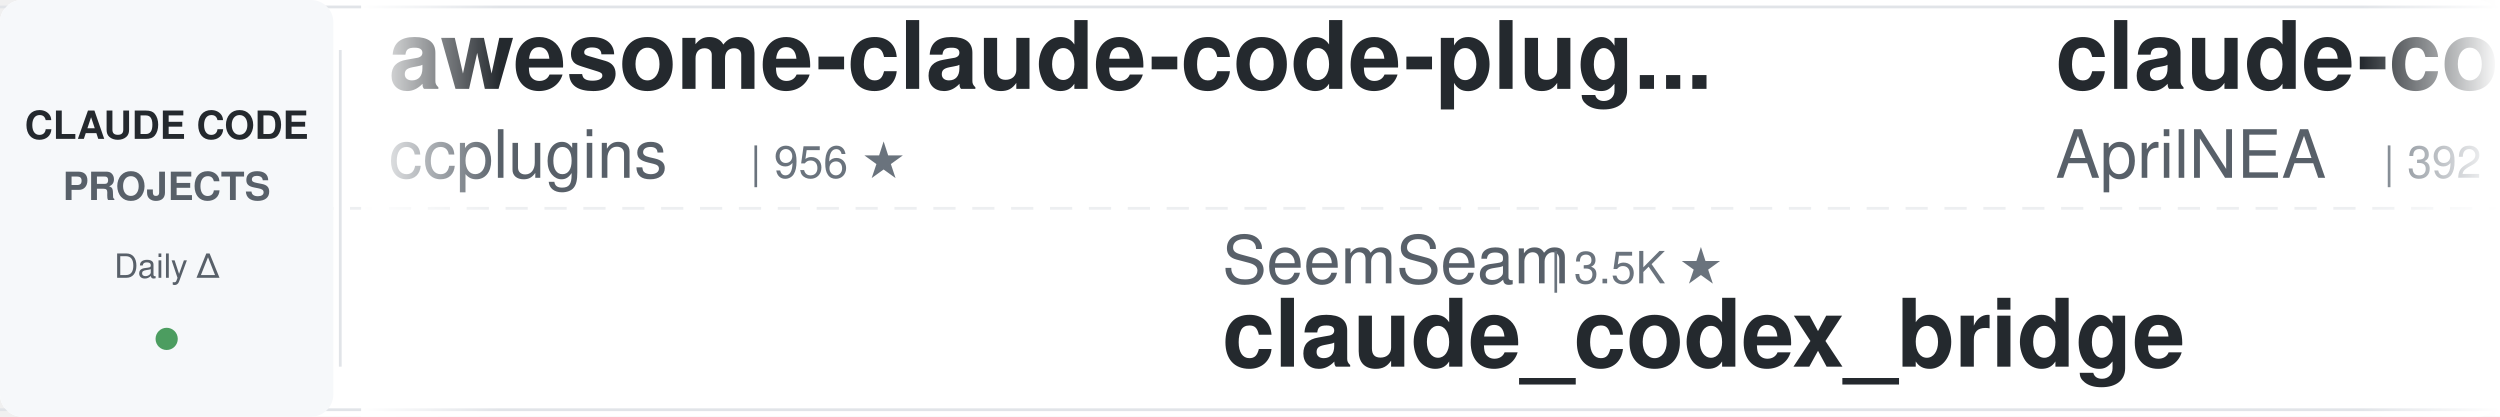
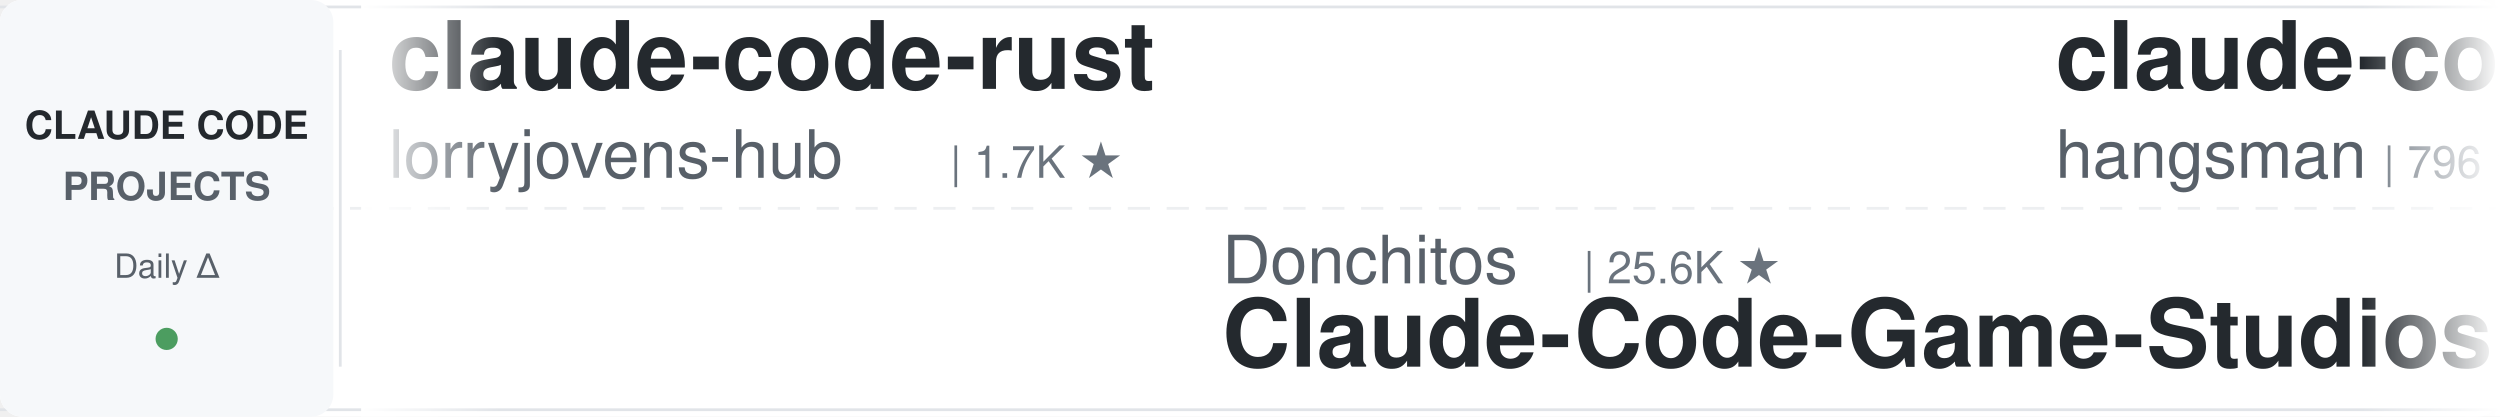
<svg xmlns="http://www.w3.org/2000/svg" width="900" height="150">
  <defs>
    <linearGradient id="leftFade" x1="0%" y1="0%" x2="100%" y2="0%">
      <stop offset="0%" style="stop-color:#ffffff;stop-opacity:1" />
      <stop offset="100%" style="stop-color:#ffffff;stop-opacity:0" />
    </linearGradient>
    <linearGradient id="rightFade" x1="0%" y1="0%" x2="100%" y2="0%">
      <stop offset="0%" style="stop-color:#ffffff;stop-opacity:0" />
      <stop offset="100%" style="stop-color:#ffffff;stop-opacity:1" />
    </linearGradient>
  </defs>
  <rect width="900" height="150" fill="#ffffff" rx="8" />
  <rect x="0" y="2" width="900" height="1" fill="#e1e4e8" />
  <rect x="0" y="147" width="900" height="1" fill="#e1e4e8" />
  <line x1="0" y1="75" x2="900" y2="75" stroke="#e1e4e8" stroke-width="1" stroke-dasharray="8 6" opacity="0.6" />
  <rect x="0" y="0" width="120" height="150" fill="#f6f8fa" rx="8" />
  <text x="60" y="50" font-family="-apple-system, BlinkMacSystemFont, 'Segoe UI', Helvetica, Arial, sans-serif" font-size="14" font-weight="600" fill="#24292e" text-anchor="middle">CLAUDE CODE</text>
  <text x="60" y="72" font-family="-apple-system, BlinkMacSystemFont, 'Segoe UI', Helvetica, Arial, sans-serif" font-size="14" font-weight="600" fill="#586069" text-anchor="middle">PROJECTS</text>
  <text x="60" y="100" font-family="-apple-system, BlinkMacSystemFont, 'Segoe UI', Helvetica, Arial, sans-serif" font-size="12" font-weight="500" fill="#586069" text-anchor="middle">Daily Δ</text>
  <circle cx="60" cy="122" r="4" fill="#22863a" opacity="0.8" />
  <rect x="122" y="18" width="1" height="114" fill="#e1e4e8" />
  <clipPath id="tickerClip">
    <rect x="130" y="0" width="770" height="150" />
  </clipPath>
  <g clip-path="url(#tickerClip)">
    <g id="tickerItems">
      <animateTransform attributeName="transform" attributeType="XML" type="translate" from="0 0" to="-3000 0" dur="54s" repeatCount="indefinite" />
      <g transform="translate(0, 0)">
-         <text x="140" y="32" font-family="-apple-system, BlinkMacSystemFont, 'Segoe UI', Helvetica, Arial, sans-serif" font-size="34" font-weight="600" fill="#24292e">awesome-claude-code-plug...</text>
-         <text x="140" y="64" font-family="-apple-system, BlinkMacSystemFont, 'Segoe UI', Helvetica, Arial, sans-serif" font-size="24" font-weight="400" fill="#586069">ccplugins</text>
-         <text x="270" y="64" font-family="-apple-system, BlinkMacSystemFont, 'Segoe UI', Helvetica, Arial, sans-serif" font-size="16" font-weight="500" fill="#6a737d">| 956 ★</text>
+         <text x="140" y="32" font-family="-apple-system, BlinkMacSystemFont, 'Segoe UI', Helvetica, Arial, sans-serif" font-size="34" font-weight="600" fill="#24292e">claude-code-rust</text>
+         <text x="140" y="64" font-family="-apple-system, BlinkMacSystemFont, 'Segoe UI', Helvetica, Arial, sans-serif" font-size="24" font-weight="400" fill="#586069">lorryjovens-hub</text>
+         <text x="342" y="64" font-family="-apple-system, BlinkMacSystemFont, 'Segoe UI', Helvetica, Arial, sans-serif" font-size="16" font-weight="500" fill="#6a737d">| 1.7K ★</text>
      </g>
      <g transform="translate(300, 0)">
-         <text x="140" y="102" font-family="-apple-system, BlinkMacSystemFont, 'Segoe UI', Helvetica, Arial, sans-serif" font-size="24" font-weight="400" fill="#586069">SeemSeam</text>
-         <text x="258" y="102" font-family="-apple-system, BlinkMacSystemFont, 'Segoe UI', Helvetica, Arial, sans-serif" font-size="16" font-weight="500" fill="#6a737d">| 3.5K ★</text>
-         <text x="140" y="132" font-family="-apple-system, BlinkMacSystemFont, 'Segoe UI', Helvetica, Arial, sans-serif" font-size="34" font-weight="600" fill="#24292e">claude_codex_bridge</text>
+         <text x="140" y="102" font-family="-apple-system, BlinkMacSystemFont, 'Segoe UI', Helvetica, Arial, sans-serif" font-size="24" font-weight="400" fill="#586069">Donchitos</text>
+         <text x="270" y="102" font-family="-apple-system, BlinkMacSystemFont, 'Segoe UI', Helvetica, Arial, sans-serif" font-size="16" font-weight="500" fill="#6a737d">| 25.6K ★</text>
+         <text x="140" y="132" font-family="-apple-system, BlinkMacSystemFont, 'Segoe UI', Helvetica, Arial, sans-serif" font-size="34" font-weight="600" fill="#24292e">Claude-Code-Game-Studios</text>
      </g>
      <g transform="translate(600, 0)">
        <text x="140" y="32" font-family="-apple-system, BlinkMacSystemFont, 'Segoe UI', Helvetica, Arial, sans-serif" font-size="34" font-weight="600" fill="#24292e">claude-code-source</text>
-         <text x="140" y="64" font-family="-apple-system, BlinkMacSystemFont, 'Segoe UI', Helvetica, Arial, sans-serif" font-size="24" font-weight="400" fill="#586069">AprilNEA</text>
-         <text x="258" y="64" font-family="-apple-system, BlinkMacSystemFont, 'Segoe UI', Helvetica, Arial, sans-serif" font-size="16" font-weight="500" fill="#6a737d">| 392 ★</text>
+         <text x="140" y="64" font-family="-apple-system, BlinkMacSystemFont, 'Segoe UI', Helvetica, Arial, sans-serif" font-size="24" font-weight="400" fill="#586069">hangsman</text>
+         <text x="258" y="64" font-family="-apple-system, BlinkMacSystemFont, 'Segoe UI', Helvetica, Arial, sans-serif" font-size="16" font-weight="500" fill="#6a737d">| 796 ★</text>
      </g>
      <g transform="translate(900, 0)">
-         <text x="140" y="102" font-family="-apple-system, BlinkMacSystemFont, 'Segoe UI', Helvetica, Arial, sans-serif" font-size="24" font-weight="400" fill="#586069">AICoderTudou</text>
-         <text x="306" y="102" font-family="-apple-system, BlinkMacSystemFont, 'Segoe UI', Helvetica, Arial, sans-serif" font-size="16" font-weight="500" fill="#6a737d">| 494 ★</text>
-         <text x="140" y="132" font-family="-apple-system, BlinkMacSystemFont, 'Segoe UI', Helvetica, Arial, sans-serif" font-size="34" font-weight="600" fill="#24292e">claude-code-tudou</text>
+         <text x="140" y="102" font-family="-apple-system, BlinkMacSystemFont, 'Segoe UI', Helvetica, Arial, sans-serif" font-size="24" font-weight="400" fill="#586069">1rgs</text>
+         <text x="210" y="102" font-family="-apple-system, BlinkMacSystemFont, 'Segoe UI', Helvetica, Arial, sans-serif" font-size="16" font-weight="500" fill="#6a737d">| 3.8K ★</text>
+         <text x="140" y="132" font-family="-apple-system, BlinkMacSystemFont, 'Segoe UI', Helvetica, Arial, sans-serif" font-size="34" font-weight="600" fill="#24292e">claude-code-proxy</text>
      </g>
      <g transform="translate(1200, 0)">
-         <text x="140" y="32" font-family="-apple-system, BlinkMacSystemFont, 'Segoe UI', Helvetica, Arial, sans-serif" font-size="34" font-weight="600" fill="#24292e">claude-code-guide</text>
-         <text x="140" y="64" font-family="-apple-system, BlinkMacSystemFont, 'Segoe UI', Helvetica, Arial, sans-serif" font-size="24" font-weight="400" fill="#586069">zebbern</text>
-         <text x="246" y="64" font-family="-apple-system, BlinkMacSystemFont, 'Segoe UI', Helvetica, Arial, sans-serif" font-size="16" font-weight="500" fill="#6a737d">| 4.6K ★</text>
+         <text x="140" y="32" font-family="-apple-system, BlinkMacSystemFont, 'Segoe UI', Helvetica, Arial, sans-serif" font-size="34" font-weight="600" fill="#24292e">learn-claude-code</text>
+         <text x="140" y="64" font-family="-apple-system, BlinkMacSystemFont, 'Segoe UI', Helvetica, Arial, sans-serif" font-size="24" font-weight="400" fill="#586069">shareAI-lab</text>
+         <text x="294" y="64" font-family="-apple-system, BlinkMacSystemFont, 'Segoe UI', Helvetica, Arial, sans-serif" font-size="16" font-weight="500" fill="#6a737d">| 77.8K ★</text>
      </g>
      <g transform="translate(1500, 0)">
-         <text x="140" y="102" font-family="-apple-system, BlinkMacSystemFont, 'Segoe UI', Helvetica, Arial, sans-serif" font-size="24" font-weight="400" fill="#586069">LING71671</text>
-         <text x="270" y="102" font-family="-apple-system, BlinkMacSystemFont, 'Segoe UI', Helvetica, Arial, sans-serif" font-size="16" font-weight="500" fill="#6a737d">| 958 ★</text>
-         <text x="140" y="132" font-family="-apple-system, BlinkMacSystemFont, 'Segoe UI', Helvetica, Arial, sans-serif" font-size="34" font-weight="600" fill="#24292e">Open-ClaudeCode</text>
+         <text x="140" y="102" font-family="-apple-system, BlinkMacSystemFont, 'Segoe UI', Helvetica, Arial, sans-serif" font-size="24" font-weight="400" fill="#586069">pedrohcgs</text>
+         <text x="270" y="102" font-family="-apple-system, BlinkMacSystemFont, 'Segoe UI', Helvetica, Arial, sans-serif" font-size="16" font-weight="500" fill="#6a737d">| 1.6K ★</text>
+         <text x="140" y="132" font-family="-apple-system, BlinkMacSystemFont, 'Segoe UI', Helvetica, Arial, sans-serif" font-size="34" font-weight="600" fill="#24292e">claude-code-my-workflow</text>
      </g>
      <g transform="translate(1800, 0)">
-         <text x="140" y="32" font-family="-apple-system, BlinkMacSystemFont, 'Segoe UI', Helvetica, Arial, sans-serif" font-size="34" font-weight="600" fill="#24292e">Claude-Code-Usage-Monito...</text>
-         <text x="140" y="64" font-family="-apple-system, BlinkMacSystemFont, 'Segoe UI', Helvetica, Arial, sans-serif" font-size="24" font-weight="400" fill="#586069">Maciek-roboblog</text>
-         <text x="342" y="64" font-family="-apple-system, BlinkMacSystemFont, 'Segoe UI', Helvetica, Arial, sans-serif" font-size="16" font-weight="500" fill="#6a737d">| 8.7K ★</text>
+         <text x="140" y="32" font-family="-apple-system, BlinkMacSystemFont, 'Segoe UI', Helvetica, Arial, sans-serif" font-size="34" font-weight="600" fill="#24292e">oh-my-claudecode</text>
+         <text x="140" y="64" font-family="-apple-system, BlinkMacSystemFont, 'Segoe UI', Helvetica, Arial, sans-serif" font-size="24" font-weight="400" fill="#586069">Yeachan-Heo</text>
+         <text x="294" y="64" font-family="-apple-system, BlinkMacSystemFont, 'Segoe UI', Helvetica, Arial, sans-serif" font-size="16" font-weight="500" fill="#6a737d">| 39.5K ★</text>
      </g>
      <g transform="translate(2100, 0)">
        <text x="140" y="102" font-family="-apple-system, BlinkMacSystemFont, 'Segoe UI', Helvetica, Arial, sans-serif" font-size="24" font-weight="400" fill="#586069">davila7</text>
        <text x="246" y="102" font-family="-apple-system, BlinkMacSystemFont, 'Segoe UI', Helvetica, Arial, sans-serif" font-size="16" font-weight="500" fill="#6a737d">| 32.2K ★</text>
        <text x="140" y="132" font-family="-apple-system, BlinkMacSystemFont, 'Segoe UI', Helvetica, Arial, sans-serif" font-size="34" font-weight="600" fill="#24292e">claude-code-templates</text>
      </g>
      <g transform="translate(2400, 0)">
-         <text x="140" y="32" font-family="-apple-system, BlinkMacSystemFont, 'Segoe UI', Helvetica, Arial, sans-serif" font-size="34" font-weight="600" fill="#24292e">andrej-karpathy-skills</text>
-         <text x="140" y="64" font-family="-apple-system, BlinkMacSystemFont, 'Segoe UI', Helvetica, Arial, sans-serif" font-size="24" font-weight="400" fill="#586069">multica-ai</text>
-         <text x="282" y="64" font-family="-apple-system, BlinkMacSystemFont, 'Segoe UI', Helvetica, Arial, sans-serif" font-size="16" font-weight="500" fill="#6a737d">| 216.0K ★</text>
+         <text x="140" y="32" font-family="-apple-system, BlinkMacSystemFont, 'Segoe UI', Helvetica, Arial, sans-serif" font-size="34" font-weight="600" fill="#24292e">edmunds-claude-code</text>
+         <text x="140" y="64" font-family="-apple-system, BlinkMacSystemFont, 'Segoe UI', Helvetica, Arial, sans-serif" font-size="24" font-weight="400" fill="#586069">edmund-io</text>
+         <text x="270" y="64" font-family="-apple-system, BlinkMacSystemFont, 'Segoe UI', Helvetica, Arial, sans-serif" font-size="16" font-weight="500" fill="#6a737d">| 1.5K ★</text>
      </g>
      <g transform="translate(2700, 0)">
-         <text x="140" y="102" font-family="-apple-system, BlinkMacSystemFont, 'Segoe UI', Helvetica, Arial, sans-serif" font-size="24" font-weight="400" fill="#586069">jqueryscript</text>
-         <text x="306" y="102" font-family="-apple-system, BlinkMacSystemFont, 'Segoe UI', Helvetica, Arial, sans-serif" font-size="16" font-weight="500" fill="#6a737d">| 520 ★</text>
-         <text x="140" y="132" font-family="-apple-system, BlinkMacSystemFont, 'Segoe UI', Helvetica, Arial, sans-serif" font-size="34" font-weight="600" fill="#24292e">awesome-claude-code</text>
+         <text x="140" y="102" font-family="-apple-system, BlinkMacSystemFont, 'Segoe UI', Helvetica, Arial, sans-serif" font-size="24" font-weight="400" fill="#586069">daymade</text>
+         <text x="246" y="102" font-family="-apple-system, BlinkMacSystemFont, 'Segoe UI', Helvetica, Arial, sans-serif" font-size="16" font-weight="500" fill="#6a737d">| 1.4K ★</text>
+         <text x="140" y="132" font-family="-apple-system, BlinkMacSystemFont, 'Segoe UI', Helvetica, Arial, sans-serif" font-size="34" font-weight="600" fill="#24292e">claude-code-skills</text>
      </g>
      <g transform="translate(3000, 0)">
-         <text x="140" y="32" font-family="-apple-system, BlinkMacSystemFont, 'Segoe UI', Helvetica, Arial, sans-serif" font-size="34" font-weight="600" fill="#24292e">awesome-claude-code-plug...</text>
-         <text x="140" y="64" font-family="-apple-system, BlinkMacSystemFont, 'Segoe UI', Helvetica, Arial, sans-serif" font-size="24" font-weight="400" fill="#586069">ccplugins</text>
-         <text x="270" y="64" font-family="-apple-system, BlinkMacSystemFont, 'Segoe UI', Helvetica, Arial, sans-serif" font-size="16" font-weight="500" fill="#6a737d">| 956 ★</text>
+         <text x="140" y="32" font-family="-apple-system, BlinkMacSystemFont, 'Segoe UI', Helvetica, Arial, sans-serif" font-size="34" font-weight="600" fill="#24292e">claude-code-rust</text>
+         <text x="140" y="64" font-family="-apple-system, BlinkMacSystemFont, 'Segoe UI', Helvetica, Arial, sans-serif" font-size="24" font-weight="400" fill="#586069">lorryjovens-hub</text>
+         <text x="342" y="64" font-family="-apple-system, BlinkMacSystemFont, 'Segoe UI', Helvetica, Arial, sans-serif" font-size="16" font-weight="500" fill="#6a737d">| 1.7K ★</text>
      </g>
      <g transform="translate(3300, 0)">
-         <text x="140" y="102" font-family="-apple-system, BlinkMacSystemFont, 'Segoe UI', Helvetica, Arial, sans-serif" font-size="24" font-weight="400" fill="#586069">SeemSeam</text>
-         <text x="258" y="102" font-family="-apple-system, BlinkMacSystemFont, 'Segoe UI', Helvetica, Arial, sans-serif" font-size="16" font-weight="500" fill="#6a737d">| 3.5K ★</text>
-         <text x="140" y="132" font-family="-apple-system, BlinkMacSystemFont, 'Segoe UI', Helvetica, Arial, sans-serif" font-size="34" font-weight="600" fill="#24292e">claude_codex_bridge</text>
+         <text x="140" y="102" font-family="-apple-system, BlinkMacSystemFont, 'Segoe UI', Helvetica, Arial, sans-serif" font-size="24" font-weight="400" fill="#586069">Donchitos</text>
+         <text x="270" y="102" font-family="-apple-system, BlinkMacSystemFont, 'Segoe UI', Helvetica, Arial, sans-serif" font-size="16" font-weight="500" fill="#6a737d">| 25.6K ★</text>
+         <text x="140" y="132" font-family="-apple-system, BlinkMacSystemFont, 'Segoe UI', Helvetica, Arial, sans-serif" font-size="34" font-weight="600" fill="#24292e">Claude-Code-Game-Studios</text>
      </g>
      <g transform="translate(3600, 0)">
        <text x="140" y="32" font-family="-apple-system, BlinkMacSystemFont, 'Segoe UI', Helvetica, Arial, sans-serif" font-size="34" font-weight="600" fill="#24292e">claude-code-source</text>
-         <text x="140" y="64" font-family="-apple-system, BlinkMacSystemFont, 'Segoe UI', Helvetica, Arial, sans-serif" font-size="24" font-weight="400" fill="#586069">AprilNEA</text>
-         <text x="258" y="64" font-family="-apple-system, BlinkMacSystemFont, 'Segoe UI', Helvetica, Arial, sans-serif" font-size="16" font-weight="500" fill="#6a737d">| 392 ★</text>
+         <text x="140" y="64" font-family="-apple-system, BlinkMacSystemFont, 'Segoe UI', Helvetica, Arial, sans-serif" font-size="24" font-weight="400" fill="#586069">hangsman</text>
+         <text x="258" y="64" font-family="-apple-system, BlinkMacSystemFont, 'Segoe UI', Helvetica, Arial, sans-serif" font-size="16" font-weight="500" fill="#6a737d">| 796 ★</text>
      </g>
      <g transform="translate(3900, 0)">
-         <text x="140" y="102" font-family="-apple-system, BlinkMacSystemFont, 'Segoe UI', Helvetica, Arial, sans-serif" font-size="24" font-weight="400" fill="#586069">AICoderTudou</text>
-         <text x="306" y="102" font-family="-apple-system, BlinkMacSystemFont, 'Segoe UI', Helvetica, Arial, sans-serif" font-size="16" font-weight="500" fill="#6a737d">| 494 ★</text>
-         <text x="140" y="132" font-family="-apple-system, BlinkMacSystemFont, 'Segoe UI', Helvetica, Arial, sans-serif" font-size="34" font-weight="600" fill="#24292e">claude-code-tudou</text>
+         <text x="140" y="102" font-family="-apple-system, BlinkMacSystemFont, 'Segoe UI', Helvetica, Arial, sans-serif" font-size="24" font-weight="400" fill="#586069">1rgs</text>
+         <text x="210" y="102" font-family="-apple-system, BlinkMacSystemFont, 'Segoe UI', Helvetica, Arial, sans-serif" font-size="16" font-weight="500" fill="#6a737d">| 3.8K ★</text>
+         <text x="140" y="132" font-family="-apple-system, BlinkMacSystemFont, 'Segoe UI', Helvetica, Arial, sans-serif" font-size="34" font-weight="600" fill="#24292e">claude-code-proxy</text>
      </g>
    </g>
  </g>
  <rect x="130" y="0" width="50" height="150" fill="url(#leftFade)" />
  <rect x="850" y="0" width="50" height="150" fill="url(#rightFade)" />
</svg>
